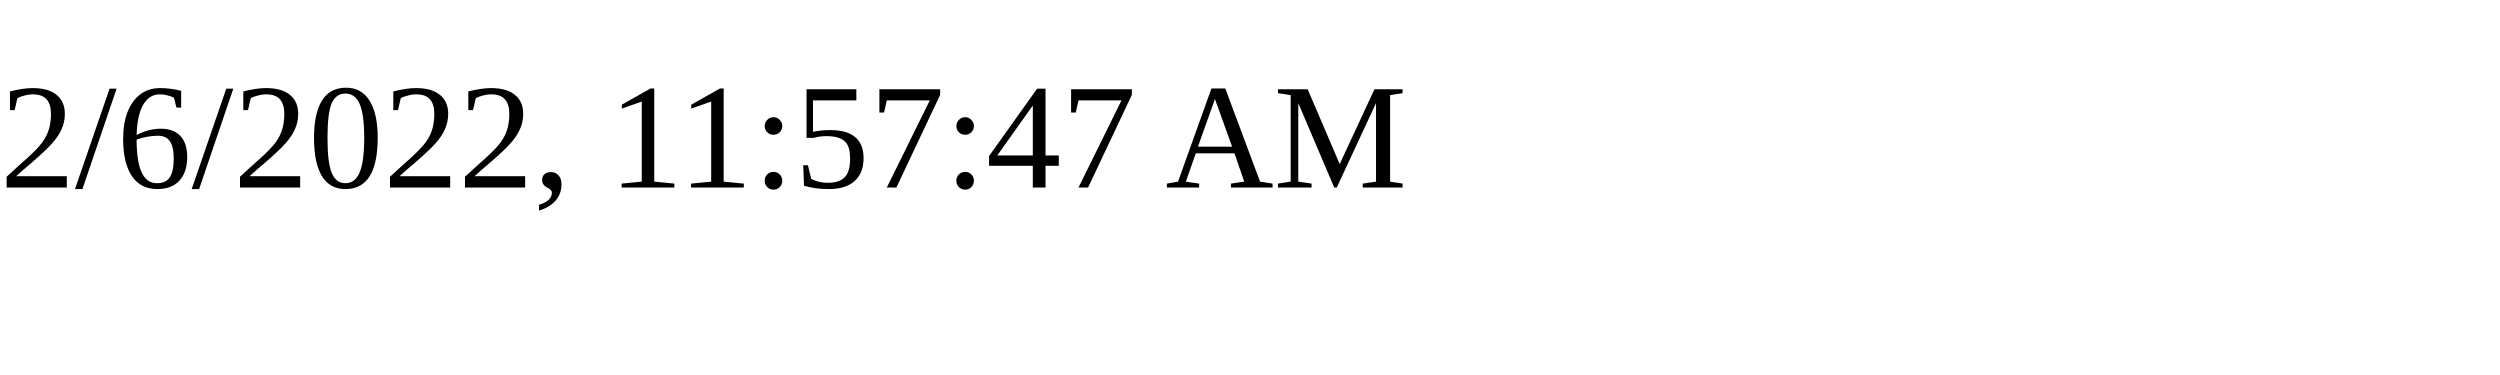
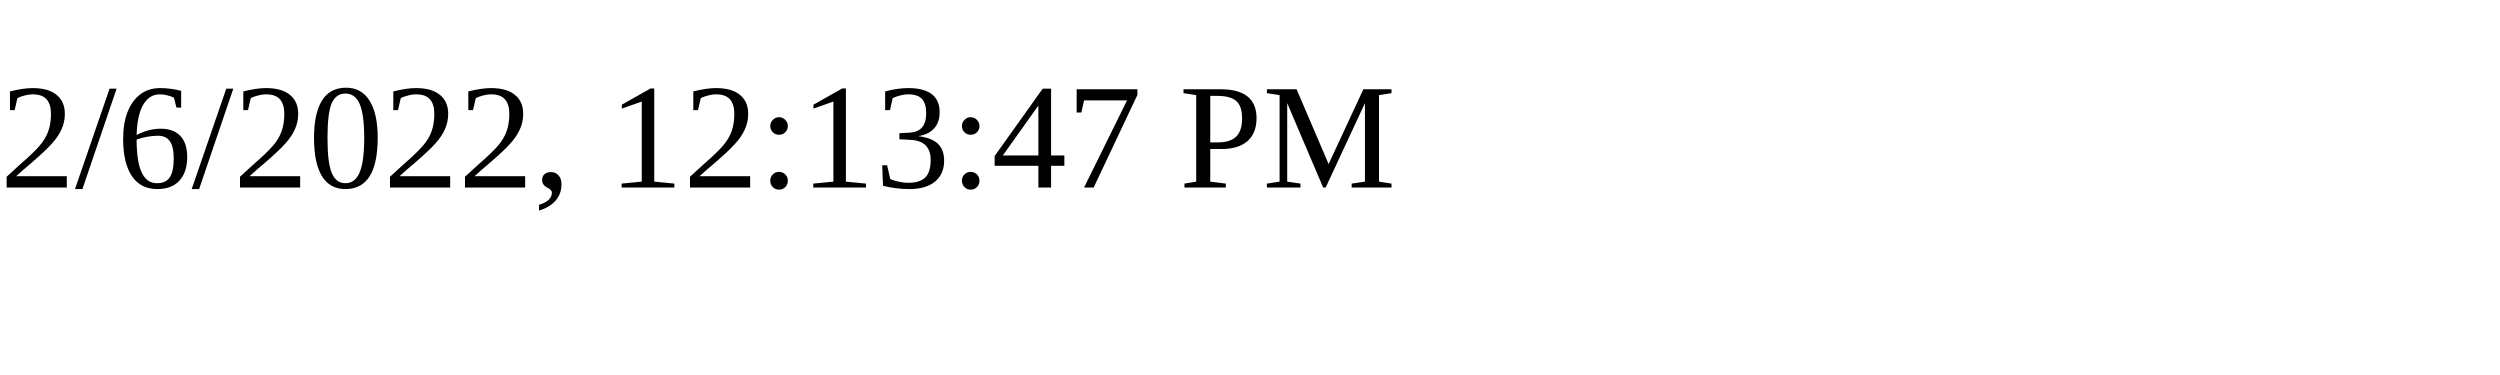
<svg xmlns="http://www.w3.org/2000/svg" height="30" width="200">
-   <text x="0" y="15">2/6/2022, 11:57:47 AM</text>
+   <text x="0" y="15">2/6/2022, 12:13:47 PM</text>
</svg>
